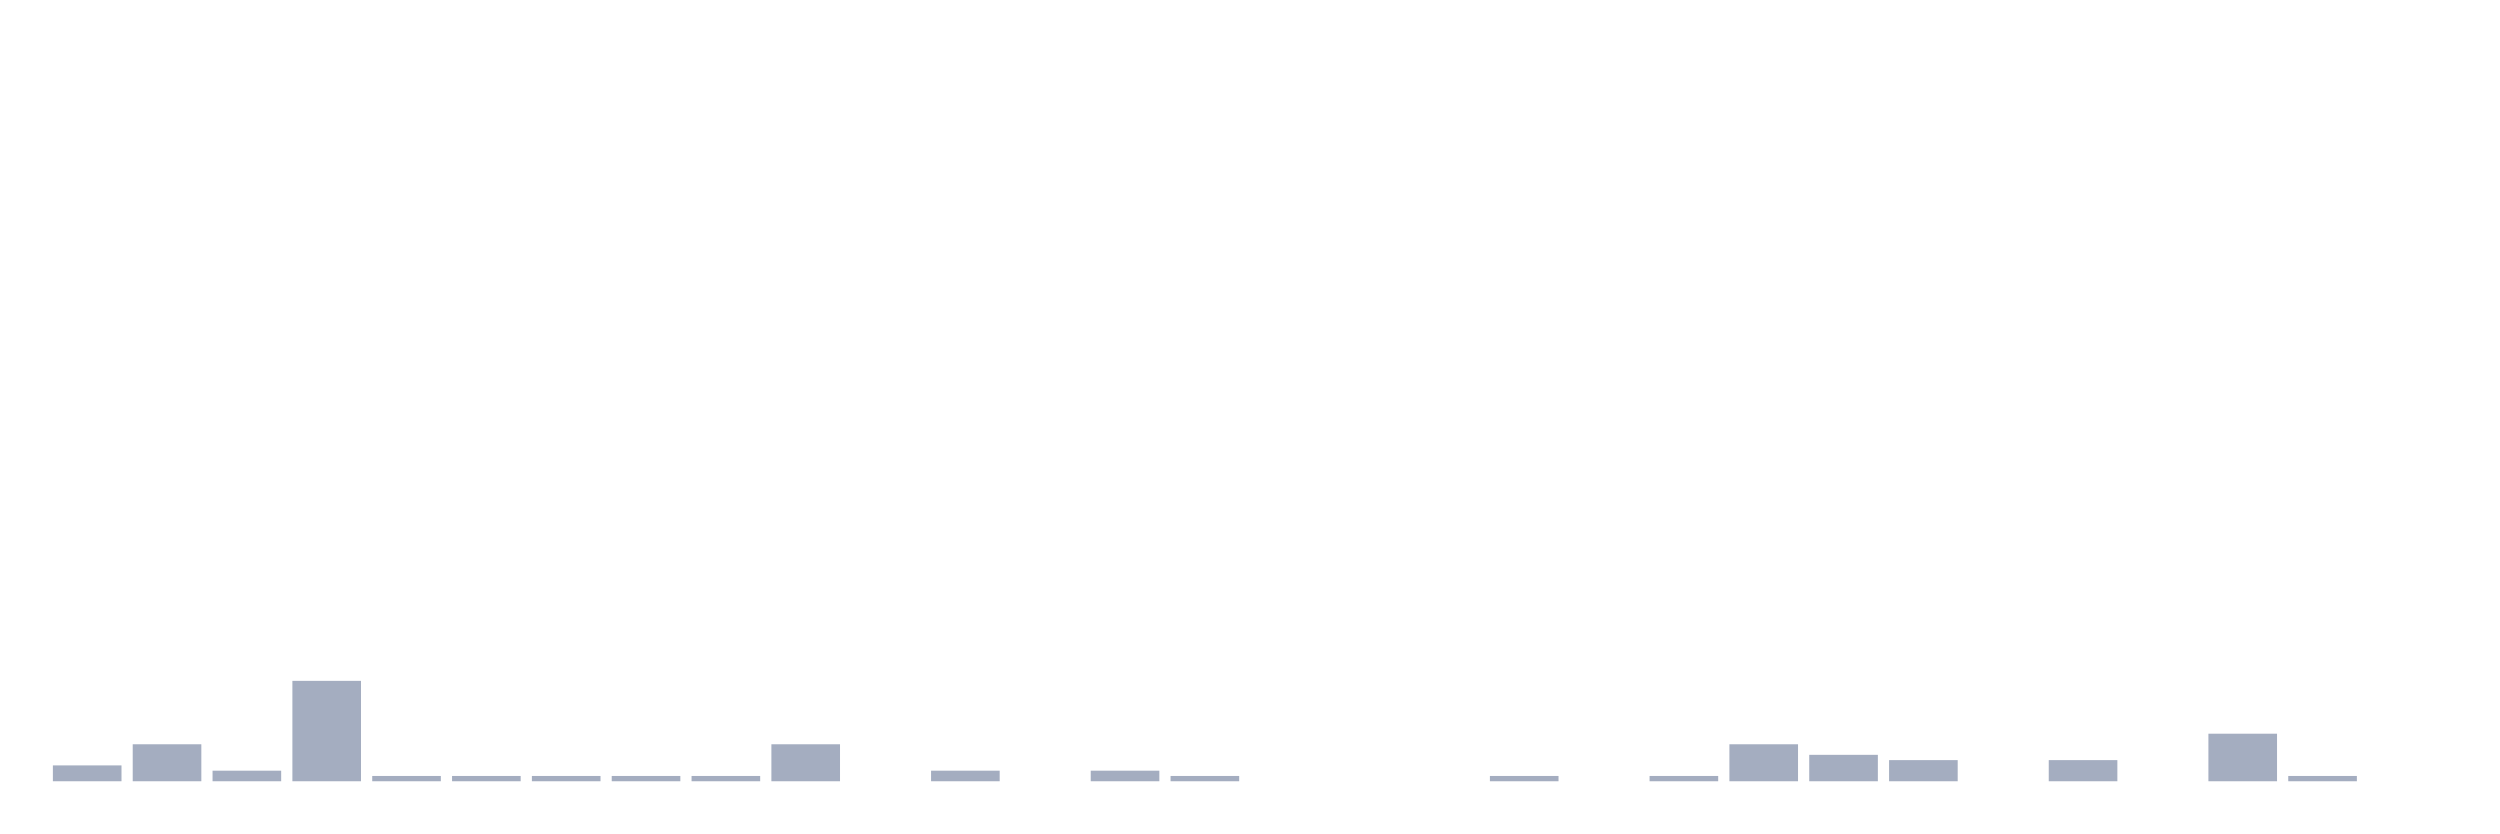
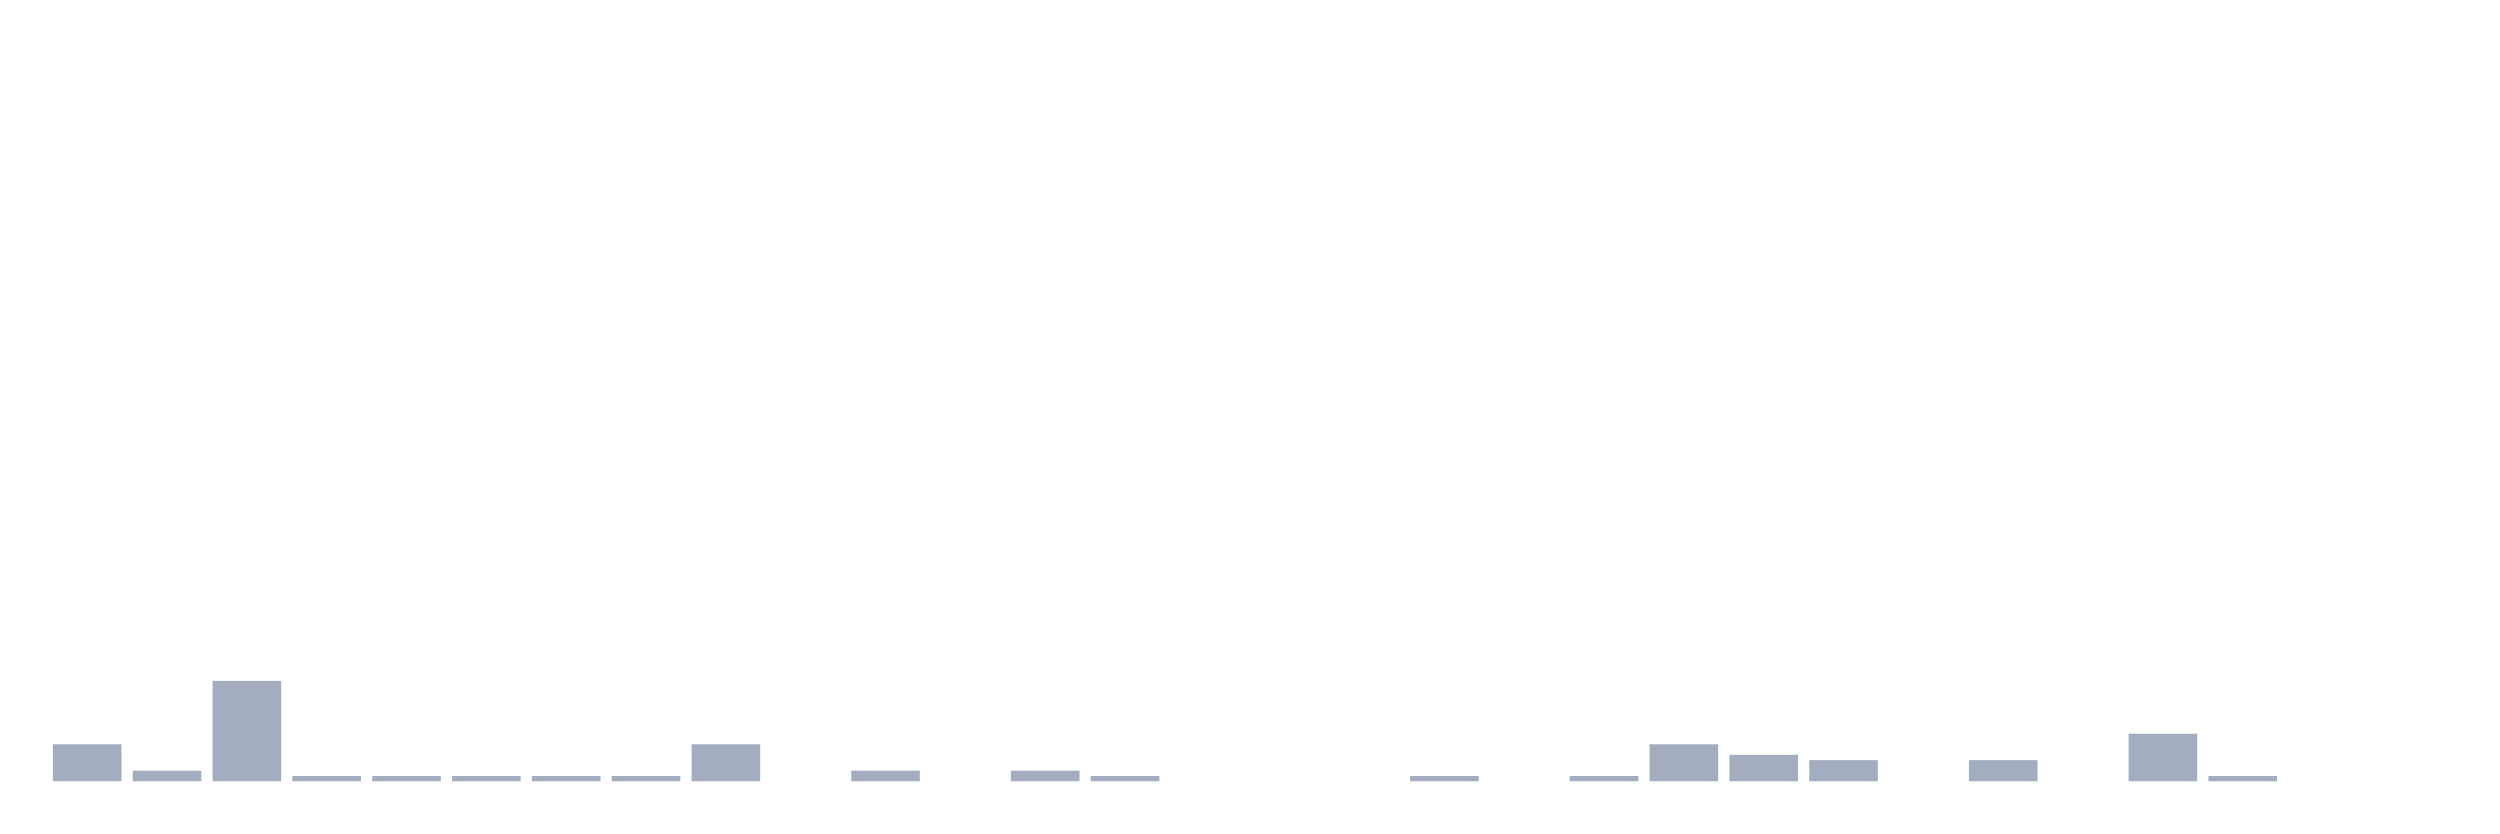
<svg xmlns="http://www.w3.org/2000/svg" viewBox="0 0 480 160">
  <g transform="translate(10,10)">
-     <rect class="bar" x="0.153" width="13.175" y="136.957" height="3.043" fill="rgb(164,173,192)" />
-     <rect class="bar" x="15.482" width="13.175" y="132.899" height="7.101" fill="rgb(164,173,192)" />
-     <rect class="bar" x="30.81" width="13.175" y="137.971" height="2.029" fill="rgb(164,173,192)" />
-     <rect class="bar" x="46.138" width="13.175" y="120.725" height="19.275" fill="rgb(164,173,192)" />
+     <rect class="bar" x="0.153" width="13.175" y="132.899" height="7.101" fill="rgb(164,173,192)" />
+     <rect class="bar" x="15.482" width="13.175" y="137.971" height="2.029" fill="rgb(164,173,192)" />
+     <rect class="bar" x="30.81" width="13.175" y="120.725" height="19.275" fill="rgb(164,173,192)" />
+     <rect class="bar" x="46.138" width="13.175" y="138.986" height="1.014" fill="rgb(164,173,192)" />
    <rect class="bar" x="61.466" width="13.175" y="138.986" height="1.014" fill="rgb(164,173,192)" />
    <rect class="bar" x="76.794" width="13.175" y="138.986" height="1.014" fill="rgb(164,173,192)" />
    <rect class="bar" x="92.123" width="13.175" y="138.986" height="1.014" fill="rgb(164,173,192)" />
    <rect class="bar" x="107.451" width="13.175" y="138.986" height="1.014" fill="rgb(164,173,192)" />
-     <rect class="bar" x="122.779" width="13.175" y="138.986" height="1.014" fill="rgb(164,173,192)" />
-     <rect class="bar" x="138.107" width="13.175" y="132.899" height="7.101" fill="rgb(164,173,192)" />
-     <rect class="bar" x="153.436" width="13.175" y="140" height="0" fill="rgb(164,173,192)" />
-     <rect class="bar" x="168.764" width="13.175" y="137.971" height="2.029" fill="rgb(164,173,192)" />
-     <rect class="bar" x="184.092" width="13.175" y="140" height="0" fill="rgb(164,173,192)" />
-     <rect class="bar" x="199.42" width="13.175" y="137.971" height="2.029" fill="rgb(164,173,192)" />
-     <rect class="bar" x="214.748" width="13.175" y="138.986" height="1.014" fill="rgb(164,173,192)" />
+     <rect class="bar" x="122.779" width="13.175" y="132.899" height="7.101" fill="rgb(164,173,192)" />
+     <rect class="bar" x="138.107" width="13.175" y="140" height="0" fill="rgb(164,173,192)" />
+     <rect class="bar" x="153.436" width="13.175" y="137.971" height="2.029" fill="rgb(164,173,192)" />
+     <rect class="bar" x="168.764" width="13.175" y="140" height="0" fill="rgb(164,173,192)" />
+     <rect class="bar" x="184.092" width="13.175" y="137.971" height="2.029" fill="rgb(164,173,192)" />
+     <rect class="bar" x="199.42" width="13.175" y="138.986" height="1.014" fill="rgb(164,173,192)" />
+     <rect class="bar" x="214.748" width="13.175" y="140" height="0" fill="rgb(164,173,192)" />
    <rect class="bar" x="230.077" width="13.175" y="140" height="0" fill="rgb(164,173,192)" />
    <rect class="bar" x="245.405" width="13.175" y="140" height="0" fill="rgb(164,173,192)" />
-     <rect class="bar" x="260.733" width="13.175" y="140" height="0" fill="rgb(164,173,192)" />
-     <rect class="bar" x="276.061" width="13.175" y="138.986" height="1.014" fill="rgb(164,173,192)" />
-     <rect class="bar" x="291.39" width="13.175" y="140" height="0" fill="rgb(164,173,192)" />
-     <rect class="bar" x="306.718" width="13.175" y="138.986" height="1.014" fill="rgb(164,173,192)" />
-     <rect class="bar" x="322.046" width="13.175" y="132.899" height="7.101" fill="rgb(164,173,192)" />
-     <rect class="bar" x="337.374" width="13.175" y="134.928" height="5.072" fill="rgb(164,173,192)" />
-     <rect class="bar" x="352.702" width="13.175" y="135.942" height="4.058" fill="rgb(164,173,192)" />
-     <rect class="bar" x="368.031" width="13.175" y="140" height="0" fill="rgb(164,173,192)" />
-     <rect class="bar" x="383.359" width="13.175" y="135.942" height="4.058" fill="rgb(164,173,192)" />
-     <rect class="bar" x="398.687" width="13.175" y="140" height="0" fill="rgb(164,173,192)" />
-     <rect class="bar" x="414.015" width="13.175" y="130.87" height="9.13" fill="rgb(164,173,192)" />
-     <rect class="bar" x="429.344" width="13.175" y="138.986" height="1.014" fill="rgb(164,173,192)" />
+     <rect class="bar" x="260.733" width="13.175" y="138.986" height="1.014" fill="rgb(164,173,192)" />
+     <rect class="bar" x="276.061" width="13.175" y="140" height="0" fill="rgb(164,173,192)" />
+     <rect class="bar" x="291.39" width="13.175" y="138.986" height="1.014" fill="rgb(164,173,192)" />
+     <rect class="bar" x="306.718" width="13.175" y="132.899" height="7.101" fill="rgb(164,173,192)" />
+     <rect class="bar" x="322.046" width="13.175" y="134.928" height="5.072" fill="rgb(164,173,192)" />
+     <rect class="bar" x="337.374" width="13.175" y="135.942" height="4.058" fill="rgb(164,173,192)" />
+     <rect class="bar" x="352.702" width="13.175" y="140" height="0" fill="rgb(164,173,192)" />
+     <rect class="bar" x="368.031" width="13.175" y="135.942" height="4.058" fill="rgb(164,173,192)" />
+     <rect class="bar" x="383.359" width="13.175" y="140" height="0" fill="rgb(164,173,192)" />
+     <rect class="bar" x="398.687" width="13.175" y="130.87" height="9.13" fill="rgb(164,173,192)" />
+     <rect class="bar" x="414.015" width="13.175" y="138.986" height="1.014" fill="rgb(164,173,192)" />
+     <rect class="bar" x="429.344" width="13.175" y="140" height="0" fill="rgb(164,173,192)" />
    <rect class="bar" x="444.672" width="13.175" y="140" height="0" fill="rgb(164,173,192)" />
  </g>
</svg>
